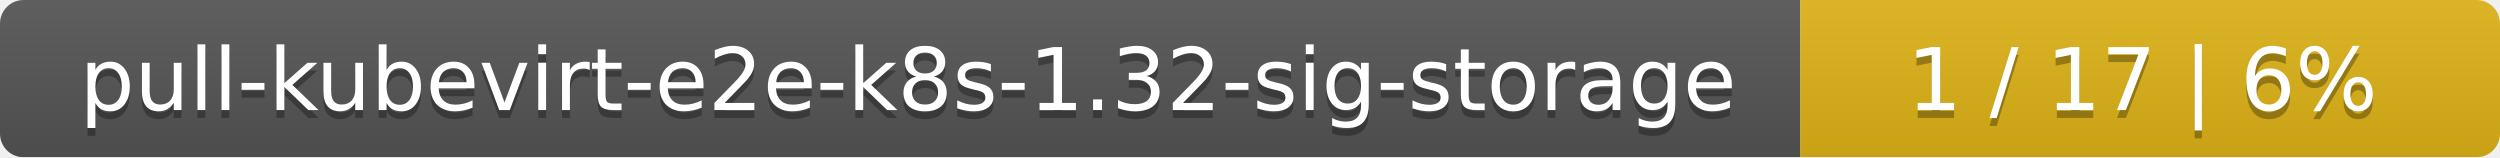
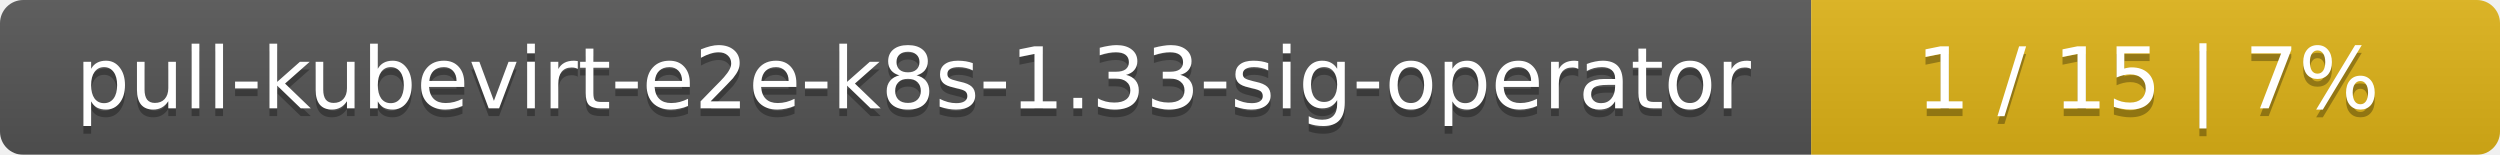
- <svg xmlns="http://www.w3.org/2000/svg" width="318" height="20">
+ <svg xmlns="http://www.w3.org/2000/svg" width="323" height="20">
  <linearGradient id="smooth" x2="0" y2="100%">
    <stop offset="0" stop-color="#bbb" stop-opacity=".1" />
    <stop offset="1" stop-opacity=".1" />
  </linearGradient>
  <mask id="round">
-     <rect width="318" height="20" rx="3" fill="#fff" />
+     <rect width="323" height="20" rx="3" fill="#fff" />
  </mask>
  <g mask="url(#round)">
-     <rect width="229" height="20" fill="#555" />
-     <rect x="229" width="89" height="20" fill="#dfb317" />
-     <rect width="318" height="20" fill="url(#smooth)" />
+     <rect width="234" height="20" fill="#555" />
+     <rect x="234" width="89" height="20" fill="#dfb317" />
+     <rect width="323" height="20" fill="url(#smooth)" />
  </g>
  <g fill="#fff" text-anchor="middle" font-family="DejaVu Sans,Verdana,Geneva,sans-serif" font-size="11">
-     <text x="115.5" y="15" fill="#010101" fill-opacity=".3">pull-kubevirt-e2e-k8s-1.32-sig-storage</text>
-     <text x="115.5" y="14">pull-kubevirt-e2e-k8s-1.32-sig-storage</text>
-     <text x="272.5" y="15" fill="#010101" fill-opacity=".3">1 / 17    |    6%</text>
-     <text x="272.5" y="14">1 / 17    |    6%</text>
+     <text x="118" y="15" fill="#010101" fill-opacity=".3">pull-kubevirt-e2e-k8s-1.33-sig-operator</text>
+     <text x="118" y="14">pull-kubevirt-e2e-k8s-1.33-sig-operator</text>
+     <text x="277.5" y="15" fill="#010101" fill-opacity=".3">1 / 15    |    7%</text>
+     <text x="277.5" y="14">1 / 15    |    7%</text>
  </g>
</svg>
